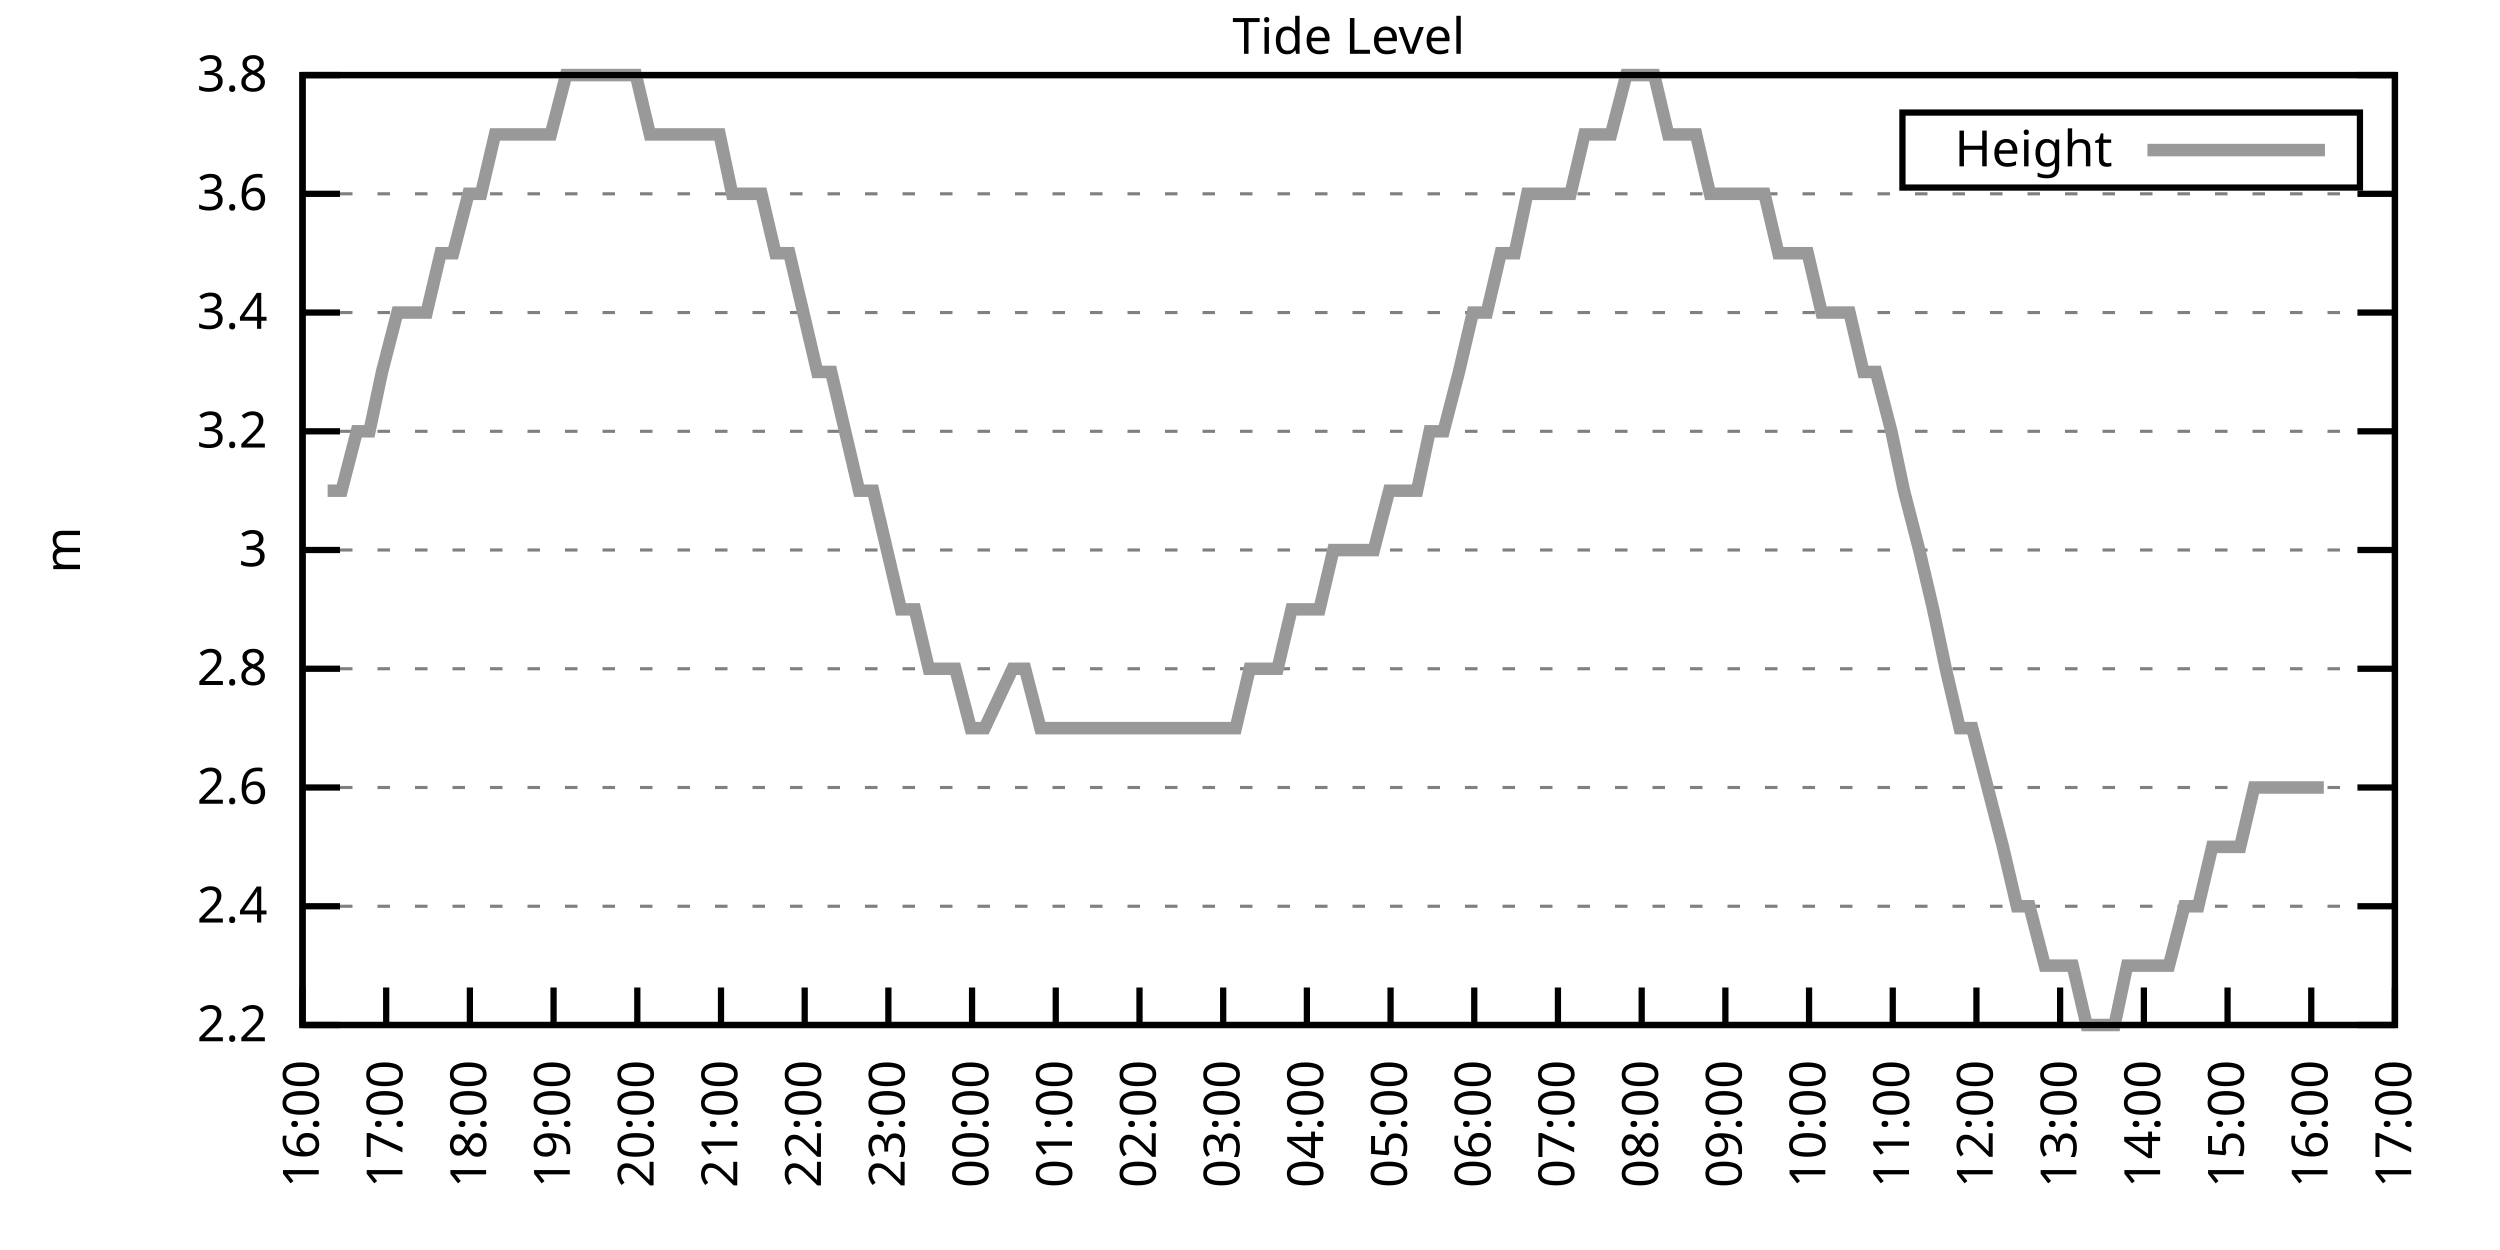
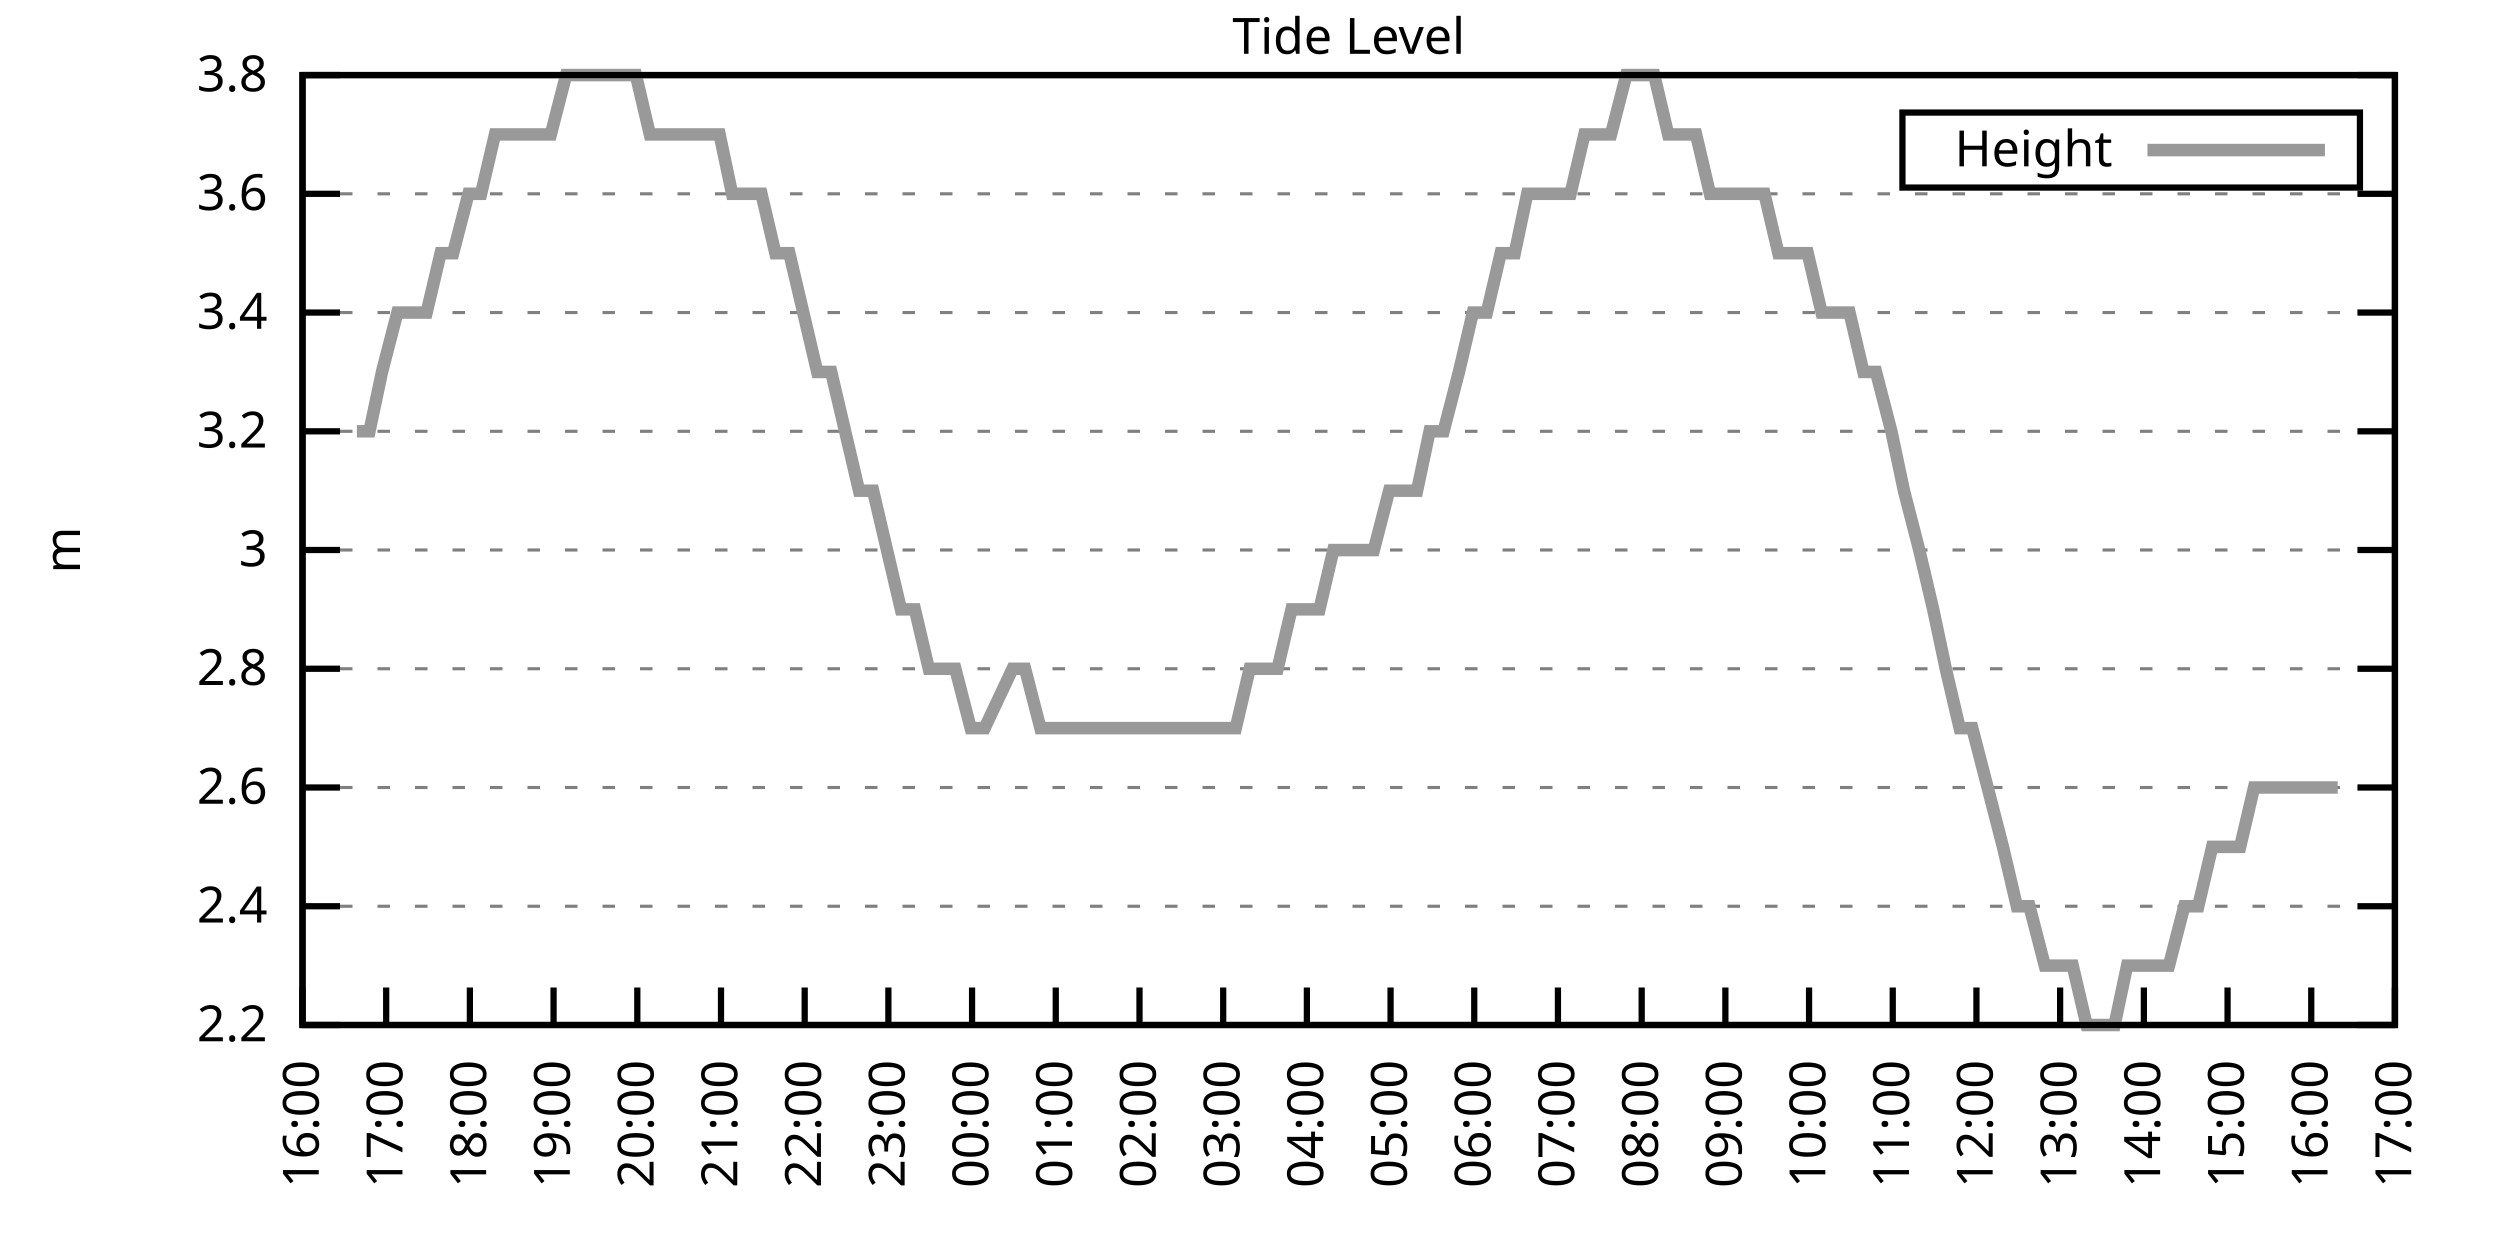
<svg xmlns="http://www.w3.org/2000/svg" xmlns:xlink="http://www.w3.org/1999/xlink" width="400" height="200" viewBox="0 0 400 200">
  <g id="gnuplot_canvas">
    <rect x="0" y="0" width="400" height="200" fill="none" />
    <defs>
      <circle id="gpDot" r="0.5" stroke-width="0.5" stroke="currentColor" />
      <path id="gpPt0" stroke-width="0.333" stroke="currentColor" d="M-1,0 h2 M0,-1 v2" />
      <path id="gpPt1" stroke-width="0.333" stroke="currentColor" d="M-1,-1 L1,1 M1,-1 L-1,1" />
      <path id="gpPt2" stroke-width="0.333" stroke="currentColor" d="M-1,0 L1,0 M0,-1 L0,1 M-1,-1 L1,1 M-1,1 L1,-1" />
      <rect id="gpPt3" stroke-width="0.333" stroke="currentColor" x="-1" y="-1" width="2" height="2" />
      <rect id="gpPt4" stroke-width="0.333" stroke="currentColor" fill="currentColor" x="-1" y="-1" width="2" height="2" />
      <circle id="gpPt5" stroke-width="0.333" stroke="currentColor" cx="0" cy="0" r="1" />
      <use xlink:href="#gpPt5" id="gpPt6" fill="currentColor" stroke="none" />
      <path id="gpPt7" stroke-width="0.333" stroke="currentColor" d="M0,-1.33 L-1.33,0.67 L1.33,0.67 z" />
      <use xlink:href="#gpPt7" id="gpPt8" fill="currentColor" stroke="none" />
      <use xlink:href="#gpPt7" id="gpPt9" stroke="currentColor" transform="rotate(180)" />
      <use xlink:href="#gpPt9" id="gpPt10" fill="currentColor" stroke="none" />
      <use xlink:href="#gpPt3" id="gpPt11" stroke="currentColor" transform="rotate(45)" />
      <use xlink:href="#gpPt11" id="gpPt12" fill="currentColor" stroke="none" />
      <path id="gpPt13" stroke-width="0.333" stroke="currentColor" d="M0,1.330 L1.265,0.411 L0.782,-1.067 L-0.782,-1.076 L-1.265,0.411 z" />
      <use xlink:href="#gpPt13" id="gpPt14" fill="currentColor" stroke="none" />
      <filter id="textbox" filterUnits="objectBoundingBox" x="0" y="0" height="1" width="1">
        <feFlood flood-color="white" flood-opacity="1" result="bgnd" />
        <feComposite in="SourceGraphic" in2="bgnd" operator="atop" />
      </filter>
      <filter id="greybox" filterUnits="objectBoundingBox" x="0" y="0" height="1" width="1">
        <feFlood flood-color="lightgrey" flood-opacity="1" result="grey" />
        <feComposite in="SourceGraphic" in2="grey" operator="atop" />
      </filter>
    </defs>
    <g fill="none" color="white" stroke="currentColor" stroke-width="1.00" stroke-linecap="butt" stroke-linejoin="miter">
</g>
    <g fill="none" color="black" stroke="currentColor" stroke-width="1.00" stroke-linecap="butt" stroke-linejoin="miter">
      <g stroke="none" shape-rendering="crispEdges">
        <polygon fill="rgb(255, 255, 255)" points="48.40,164.00 383.18,164.00 383.18,12.02 48.40,12.02 " />
      </g>
    </g>
    <g fill="none" color="black" stroke="currentColor" stroke-width="1.00" stroke-linecap="butt" stroke-linejoin="miter">
</g>
    <g fill="none" color="black" stroke="black" stroke-width="0.50" stroke-linecap="butt" stroke-linejoin="miter">
</g>
    <g fill="none" color="gray" stroke="currentColor" stroke-width="0.50" stroke-linecap="butt" stroke-linejoin="miter">
      <path stroke="gray" stroke-dasharray="2,4" class="gridline" d="M48.40,164.00 L383.19,164.00  " />
    </g>
    <g fill="none" color="gray" stroke="gray" stroke-width="1.00" stroke-linecap="butt" stroke-linejoin="miter">
</g>
    <g fill="none" color="black" stroke="currentColor" stroke-width="1.00" stroke-linecap="butt" stroke-linejoin="miter">
      <path stroke="black" d="M48.40,164.00 L54.40,164.00 M383.19,164.00 L377.19,164.00  " />
      <g transform="translate(42.80,166.60)" stroke="none" fill="black" font-family="Sans" font-size="8.00" text-anchor="end">
        <text>
          <tspan font-family="Sans"> 2.2</tspan>
        </text>
      </g>
    </g>
    <g fill="none" color="black" stroke="currentColor" stroke-width="1.00" stroke-linecap="butt" stroke-linejoin="miter">
</g>
    <g fill="none" color="black" stroke="black" stroke-width="0.50" stroke-linecap="butt" stroke-linejoin="miter">
</g>
    <g fill="none" color="gray" stroke="currentColor" stroke-width="0.50" stroke-linecap="butt" stroke-linejoin="miter">
      <path stroke="gray" stroke-dasharray="2,4" class="gridline" d="M48.40,145.00 L383.19,145.00  " />
    </g>
    <g fill="none" color="gray" stroke="gray" stroke-width="1.00" stroke-linecap="butt" stroke-linejoin="miter">
</g>
    <g fill="none" color="black" stroke="currentColor" stroke-width="1.00" stroke-linecap="butt" stroke-linejoin="miter">
      <path stroke="black" d="M48.40,145.00 L54.40,145.00 M383.19,145.00 L377.19,145.00  " />
      <g transform="translate(42.80,147.60)" stroke="none" fill="black" font-family="Sans" font-size="8.00" text-anchor="end">
        <text>
          <tspan font-family="Sans"> 2.4</tspan>
        </text>
      </g>
    </g>
    <g fill="none" color="black" stroke="currentColor" stroke-width="1.00" stroke-linecap="butt" stroke-linejoin="miter">
</g>
    <g fill="none" color="black" stroke="black" stroke-width="0.50" stroke-linecap="butt" stroke-linejoin="miter">
</g>
    <g fill="none" color="gray" stroke="currentColor" stroke-width="0.50" stroke-linecap="butt" stroke-linejoin="miter">
      <path stroke="gray" stroke-dasharray="2,4" class="gridline" d="M48.40,126.00 L383.19,126.00  " />
    </g>
    <g fill="none" color="gray" stroke="gray" stroke-width="1.00" stroke-linecap="butt" stroke-linejoin="miter">
</g>
    <g fill="none" color="black" stroke="currentColor" stroke-width="1.00" stroke-linecap="butt" stroke-linejoin="miter">
      <path stroke="black" d="M48.40,126.00 L54.40,126.00 M383.19,126.00 L377.19,126.00  " />
      <g transform="translate(42.80,128.60)" stroke="none" fill="black" font-family="Sans" font-size="8.00" text-anchor="end">
        <text>
          <tspan font-family="Sans"> 2.6</tspan>
        </text>
      </g>
    </g>
    <g fill="none" color="black" stroke="currentColor" stroke-width="1.00" stroke-linecap="butt" stroke-linejoin="miter">
</g>
    <g fill="none" color="black" stroke="black" stroke-width="0.50" stroke-linecap="butt" stroke-linejoin="miter">
</g>
    <g fill="none" color="gray" stroke="currentColor" stroke-width="0.50" stroke-linecap="butt" stroke-linejoin="miter">
      <path stroke="gray" stroke-dasharray="2,4" class="gridline" d="M48.40,107.00 L383.19,107.00  " />
    </g>
    <g fill="none" color="gray" stroke="gray" stroke-width="1.00" stroke-linecap="butt" stroke-linejoin="miter">
</g>
    <g fill="none" color="black" stroke="currentColor" stroke-width="1.00" stroke-linecap="butt" stroke-linejoin="miter">
      <path stroke="black" d="M48.40,107.00 L54.40,107.00 M383.19,107.00 L377.19,107.00  " />
      <g transform="translate(42.80,109.60)" stroke="none" fill="black" font-family="Sans" font-size="8.00" text-anchor="end">
        <text>
          <tspan font-family="Sans"> 2.8</tspan>
        </text>
      </g>
    </g>
    <g fill="none" color="black" stroke="currentColor" stroke-width="1.00" stroke-linecap="butt" stroke-linejoin="miter">
</g>
    <g fill="none" color="black" stroke="black" stroke-width="0.50" stroke-linecap="butt" stroke-linejoin="miter">
</g>
    <g fill="none" color="gray" stroke="currentColor" stroke-width="0.50" stroke-linecap="butt" stroke-linejoin="miter">
      <path stroke="gray" stroke-dasharray="2,4" class="gridline" d="M48.40,88.00 L383.19,88.00  " />
    </g>
    <g fill="none" color="gray" stroke="gray" stroke-width="1.00" stroke-linecap="butt" stroke-linejoin="miter">
</g>
    <g fill="none" color="black" stroke="currentColor" stroke-width="1.00" stroke-linecap="butt" stroke-linejoin="miter">
      <path stroke="black" d="M48.40,88.00 L54.40,88.00 M383.19,88.00 L377.19,88.00  " />
      <g transform="translate(42.80,90.60)" stroke="none" fill="black" font-family="Sans" font-size="8.00" text-anchor="end">
        <text>
          <tspan font-family="Sans"> 3</tspan>
        </text>
      </g>
    </g>
    <g fill="none" color="black" stroke="currentColor" stroke-width="1.00" stroke-linecap="butt" stroke-linejoin="miter">
</g>
    <g fill="none" color="black" stroke="black" stroke-width="0.50" stroke-linecap="butt" stroke-linejoin="miter">
</g>
    <g fill="none" color="gray" stroke="currentColor" stroke-width="0.50" stroke-linecap="butt" stroke-linejoin="miter">
      <path stroke="gray" stroke-dasharray="2,4" class="gridline" d="M48.40,69.01 L383.19,69.01  " />
    </g>
    <g fill="none" color="gray" stroke="gray" stroke-width="1.00" stroke-linecap="butt" stroke-linejoin="miter">
</g>
    <g fill="none" color="black" stroke="currentColor" stroke-width="1.00" stroke-linecap="butt" stroke-linejoin="miter">
      <path stroke="black" d="M48.40,69.01 L54.40,69.01 M383.19,69.01 L377.19,69.01  " />
      <g transform="translate(42.80,71.61)" stroke="none" fill="black" font-family="Sans" font-size="8.00" text-anchor="end">
        <text>
          <tspan font-family="Sans"> 3.2</tspan>
        </text>
      </g>
    </g>
    <g fill="none" color="black" stroke="currentColor" stroke-width="1.00" stroke-linecap="butt" stroke-linejoin="miter">
</g>
    <g fill="none" color="black" stroke="black" stroke-width="0.50" stroke-linecap="butt" stroke-linejoin="miter">
</g>
    <g fill="none" color="gray" stroke="currentColor" stroke-width="0.50" stroke-linecap="butt" stroke-linejoin="miter">
      <path stroke="gray" stroke-dasharray="2,4" class="gridline" d="M48.40,50.01 L383.19,50.01  " />
    </g>
    <g fill="none" color="gray" stroke="gray" stroke-width="1.00" stroke-linecap="butt" stroke-linejoin="miter">
</g>
    <g fill="none" color="black" stroke="currentColor" stroke-width="1.00" stroke-linecap="butt" stroke-linejoin="miter">
      <path stroke="black" d="M48.40,50.01 L54.40,50.01 M383.19,50.01 L377.19,50.01  " />
      <g transform="translate(42.80,52.61)" stroke="none" fill="black" font-family="Sans" font-size="8.00" text-anchor="end">
        <text>
          <tspan font-family="Sans"> 3.4</tspan>
        </text>
      </g>
    </g>
    <g fill="none" color="black" stroke="currentColor" stroke-width="1.00" stroke-linecap="butt" stroke-linejoin="miter">
</g>
    <g fill="none" color="black" stroke="black" stroke-width="0.50" stroke-linecap="butt" stroke-linejoin="miter">
</g>
    <g fill="none" color="gray" stroke="currentColor" stroke-width="0.50" stroke-linecap="butt" stroke-linejoin="miter">
      <path stroke="gray" stroke-dasharray="2,4" class="gridline" d="M48.40,31.01 L383.19,31.01  " />
    </g>
    <g fill="none" color="gray" stroke="gray" stroke-width="1.00" stroke-linecap="butt" stroke-linejoin="miter">
</g>
    <g fill="none" color="black" stroke="currentColor" stroke-width="1.00" stroke-linecap="butt" stroke-linejoin="miter">
      <path stroke="black" d="M48.40,31.01 L54.40,31.01 M383.19,31.01 L377.19,31.01  " />
      <g transform="translate(42.80,33.61)" stroke="none" fill="black" font-family="Sans" font-size="8.00" text-anchor="end">
        <text>
          <tspan font-family="Sans"> 3.6</tspan>
        </text>
      </g>
    </g>
    <g fill="none" color="black" stroke="currentColor" stroke-width="1.00" stroke-linecap="butt" stroke-linejoin="miter">
</g>
    <g fill="none" color="black" stroke="black" stroke-width="0.50" stroke-linecap="butt" stroke-linejoin="miter">
</g>
    <g fill="none" color="gray" stroke="currentColor" stroke-width="0.50" stroke-linecap="butt" stroke-linejoin="miter">
      <path stroke="gray" stroke-dasharray="2,4" class="gridline" d="M48.40,12.01 L383.19,12.01  " />
    </g>
    <g fill="none" color="gray" stroke="gray" stroke-width="1.00" stroke-linecap="butt" stroke-linejoin="miter">
</g>
    <g fill="none" color="black" stroke="currentColor" stroke-width="1.00" stroke-linecap="butt" stroke-linejoin="miter">
      <path stroke="black" d="M48.40,12.01 L54.40,12.01 M383.19,12.01 L377.19,12.01  " />
      <g transform="translate(42.80,14.61)" stroke="none" fill="black" font-family="Sans" font-size="8.00" text-anchor="end">
        <text>
          <tspan font-family="Sans"> 3.8</tspan>
        </text>
      </g>
    </g>
    <g fill="none" color="black" stroke="currentColor" stroke-width="1.00" stroke-linecap="butt" stroke-linejoin="miter">
      <path stroke="black" d="M48.40,164.00 L48.40,158.00  " />
      <g transform="translate(51.00,169.60) rotate(270.00)" stroke="none" fill="black" font-family="Sans" font-size="8.00" text-anchor="end">
        <text>
          <tspan font-family="Sans">16:00</tspan>
        </text>
      </g>
    </g>
    <g fill="none" color="black" stroke="currentColor" stroke-width="1.00" stroke-linecap="butt" stroke-linejoin="miter">
      <path stroke="black" d="M61.79,164.00 L61.79,158.00  " />
      <g transform="translate(64.39,169.60) rotate(270.00)" stroke="none" fill="black" font-family="Sans" font-size="8.00" text-anchor="end">
        <text>
          <tspan font-family="Sans">17:00</tspan>
        </text>
      </g>
    </g>
    <g fill="none" color="black" stroke="currentColor" stroke-width="1.00" stroke-linecap="butt" stroke-linejoin="miter">
      <path stroke="black" d="M75.18,164.00 L75.18,158.00  " />
      <g transform="translate(77.78,169.60) rotate(270.00)" stroke="none" fill="black" font-family="Sans" font-size="8.00" text-anchor="end">
        <text>
          <tspan font-family="Sans">18:00</tspan>
        </text>
      </g>
    </g>
    <g fill="none" color="black" stroke="currentColor" stroke-width="1.00" stroke-linecap="butt" stroke-linejoin="miter">
      <path stroke="black" d="M88.57,164.00 L88.57,158.00  " />
      <g transform="translate(91.17,169.60) rotate(270.00)" stroke="none" fill="black" font-family="Sans" font-size="8.00" text-anchor="end">
        <text>
          <tspan font-family="Sans">19:00</tspan>
        </text>
      </g>
    </g>
    <g fill="none" color="black" stroke="currentColor" stroke-width="1.00" stroke-linecap="butt" stroke-linejoin="miter">
      <path stroke="black" d="M101.97,164.00 L101.97,158.00  " />
      <g transform="translate(104.57,169.60) rotate(270.00)" stroke="none" fill="black" font-family="Sans" font-size="8.00" text-anchor="end">
        <text>
          <tspan font-family="Sans">20:00</tspan>
        </text>
      </g>
    </g>
    <g fill="none" color="black" stroke="currentColor" stroke-width="1.00" stroke-linecap="butt" stroke-linejoin="miter">
      <path stroke="black" d="M115.36,164.00 L115.36,158.00  " />
      <g transform="translate(117.96,169.60) rotate(270.00)" stroke="none" fill="black" font-family="Sans" font-size="8.00" text-anchor="end">
        <text>
          <tspan font-family="Sans">21:00</tspan>
        </text>
      </g>
    </g>
    <g fill="none" color="black" stroke="currentColor" stroke-width="1.00" stroke-linecap="butt" stroke-linejoin="miter">
      <path stroke="black" d="M128.75,164.00 L128.75,158.00  " />
      <g transform="translate(131.35,169.60) rotate(270.00)" stroke="none" fill="black" font-family="Sans" font-size="8.00" text-anchor="end">
        <text>
          <tspan font-family="Sans">22:00</tspan>
        </text>
      </g>
    </g>
    <g fill="none" color="black" stroke="currentColor" stroke-width="1.00" stroke-linecap="butt" stroke-linejoin="miter">
      <path stroke="black" d="M142.14,164.00 L142.14,158.00  " />
      <g transform="translate(144.74,169.60) rotate(270.00)" stroke="none" fill="black" font-family="Sans" font-size="8.00" text-anchor="end">
        <text>
          <tspan font-family="Sans">23:00</tspan>
        </text>
      </g>
    </g>
    <g fill="none" color="black" stroke="currentColor" stroke-width="1.00" stroke-linecap="butt" stroke-linejoin="miter">
      <path stroke="black" d="M155.53,164.00 L155.53,158.00  " />
      <g transform="translate(158.13,169.60) rotate(270.00)" stroke="none" fill="black" font-family="Sans" font-size="8.00" text-anchor="end">
        <text>
          <tspan font-family="Sans">00:00</tspan>
        </text>
      </g>
    </g>
    <g fill="none" color="black" stroke="currentColor" stroke-width="1.00" stroke-linecap="butt" stroke-linejoin="miter">
      <path stroke="black" d="M168.92,164.00 L168.92,158.00  " />
      <g transform="translate(171.52,169.60) rotate(270.00)" stroke="none" fill="black" font-family="Sans" font-size="8.00" text-anchor="end">
        <text>
          <tspan font-family="Sans">01:00</tspan>
        </text>
      </g>
    </g>
    <g fill="none" color="black" stroke="currentColor" stroke-width="1.00" stroke-linecap="butt" stroke-linejoin="miter">
      <path stroke="black" d="M182.32,164.00 L182.32,158.00  " />
      <g transform="translate(184.92,169.60) rotate(270.00)" stroke="none" fill="black" font-family="Sans" font-size="8.00" text-anchor="end">
        <text>
          <tspan font-family="Sans">02:00</tspan>
        </text>
      </g>
    </g>
    <g fill="none" color="black" stroke="currentColor" stroke-width="1.00" stroke-linecap="butt" stroke-linejoin="miter">
      <path stroke="black" d="M195.71,164.00 L195.71,158.00  " />
      <g transform="translate(198.31,169.60) rotate(270.00)" stroke="none" fill="black" font-family="Sans" font-size="8.00" text-anchor="end">
        <text>
          <tspan font-family="Sans">03:00</tspan>
        </text>
      </g>
    </g>
    <g fill="none" color="black" stroke="currentColor" stroke-width="1.00" stroke-linecap="butt" stroke-linejoin="miter">
      <path stroke="black" d="M209.10,164.00 L209.10,158.00  " />
      <g transform="translate(211.70,169.60) rotate(270.00)" stroke="none" fill="black" font-family="Sans" font-size="8.00" text-anchor="end">
        <text>
          <tspan font-family="Sans">04:00</tspan>
        </text>
      </g>
    </g>
    <g fill="none" color="black" stroke="currentColor" stroke-width="1.00" stroke-linecap="butt" stroke-linejoin="miter">
      <path stroke="black" d="M222.49,164.00 L222.49,158.00  " />
      <g transform="translate(225.09,169.60) rotate(270.00)" stroke="none" fill="black" font-family="Sans" font-size="8.00" text-anchor="end">
        <text>
          <tspan font-family="Sans">05:00</tspan>
        </text>
      </g>
    </g>
    <g fill="none" color="black" stroke="currentColor" stroke-width="1.00" stroke-linecap="butt" stroke-linejoin="miter">
      <path stroke="black" d="M235.88,164.00 L235.88,158.00  " />
      <g transform="translate(238.48,169.60) rotate(270.00)" stroke="none" fill="black" font-family="Sans" font-size="8.00" text-anchor="end">
        <text>
          <tspan font-family="Sans">06:00</tspan>
        </text>
      </g>
    </g>
    <g fill="none" color="black" stroke="currentColor" stroke-width="1.00" stroke-linecap="butt" stroke-linejoin="miter">
      <path stroke="black" d="M249.27,164.00 L249.27,158.00  " />
      <g transform="translate(251.87,169.60) rotate(270.00)" stroke="none" fill="black" font-family="Sans" font-size="8.00" text-anchor="end">
        <text>
          <tspan font-family="Sans">07:00</tspan>
        </text>
      </g>
    </g>
    <g fill="none" color="black" stroke="currentColor" stroke-width="1.00" stroke-linecap="butt" stroke-linejoin="miter">
      <path stroke="black" d="M262.67,164.00 L262.67,158.00  " />
      <g transform="translate(265.27,169.60) rotate(270.00)" stroke="none" fill="black" font-family="Sans" font-size="8.00" text-anchor="end">
        <text>
          <tspan font-family="Sans">08:00</tspan>
        </text>
      </g>
    </g>
    <g fill="none" color="black" stroke="currentColor" stroke-width="1.00" stroke-linecap="butt" stroke-linejoin="miter">
      <path stroke="black" d="M276.06,164.00 L276.06,158.00  " />
      <g transform="translate(278.66,169.60) rotate(270.00)" stroke="none" fill="black" font-family="Sans" font-size="8.00" text-anchor="end">
        <text>
          <tspan font-family="Sans">09:00</tspan>
        </text>
      </g>
    </g>
    <g fill="none" color="black" stroke="currentColor" stroke-width="1.00" stroke-linecap="butt" stroke-linejoin="miter">
      <path stroke="black" d="M289.45,164.00 L289.45,158.00  " />
      <g transform="translate(292.05,169.60) rotate(270.00)" stroke="none" fill="black" font-family="Sans" font-size="8.00" text-anchor="end">
        <text>
          <tspan font-family="Sans">10:00</tspan>
        </text>
      </g>
    </g>
    <g fill="none" color="black" stroke="currentColor" stroke-width="1.00" stroke-linecap="butt" stroke-linejoin="miter">
      <path stroke="black" d="M302.84,164.00 L302.84,158.00  " />
      <g transform="translate(305.44,169.60) rotate(270.00)" stroke="none" fill="black" font-family="Sans" font-size="8.00" text-anchor="end">
        <text>
          <tspan font-family="Sans">11:00</tspan>
        </text>
      </g>
    </g>
    <g fill="none" color="black" stroke="currentColor" stroke-width="1.00" stroke-linecap="butt" stroke-linejoin="miter">
      <path stroke="black" d="M316.23,164.00 L316.23,158.00  " />
      <g transform="translate(318.83,169.60) rotate(270.00)" stroke="none" fill="black" font-family="Sans" font-size="8.00" text-anchor="end">
        <text>
          <tspan font-family="Sans">12:00</tspan>
        </text>
      </g>
    </g>
    <g fill="none" color="black" stroke="currentColor" stroke-width="1.00" stroke-linecap="butt" stroke-linejoin="miter">
      <path stroke="black" d="M329.62,164.00 L329.62,158.00  " />
      <g transform="translate(332.22,169.60) rotate(270.00)" stroke="none" fill="black" font-family="Sans" font-size="8.00" text-anchor="end">
        <text>
          <tspan font-family="Sans">13:00</tspan>
        </text>
      </g>
    </g>
    <g fill="none" color="black" stroke="currentColor" stroke-width="1.00" stroke-linecap="butt" stroke-linejoin="miter">
      <path stroke="black" d="M343.02,164.00 L343.02,158.00  " />
      <g transform="translate(345.62,169.60) rotate(270.00)" stroke="none" fill="black" font-family="Sans" font-size="8.00" text-anchor="end">
        <text>
          <tspan font-family="Sans">14:00</tspan>
        </text>
      </g>
    </g>
    <g fill="none" color="black" stroke="currentColor" stroke-width="1.00" stroke-linecap="butt" stroke-linejoin="miter">
      <path stroke="black" d="M356.41,164.00 L356.41,158.00  " />
      <g transform="translate(359.01,169.60) rotate(270.00)" stroke="none" fill="black" font-family="Sans" font-size="8.00" text-anchor="end">
        <text>
          <tspan font-family="Sans">15:00</tspan>
        </text>
      </g>
    </g>
    <g fill="none" color="black" stroke="currentColor" stroke-width="1.00" stroke-linecap="butt" stroke-linejoin="miter">
      <path stroke="black" d="M369.80,164.00 L369.80,158.00  " />
      <g transform="translate(372.40,169.60) rotate(270.00)" stroke="none" fill="black" font-family="Sans" font-size="8.00" text-anchor="end">
        <text>
          <tspan font-family="Sans">16:00</tspan>
        </text>
      </g>
    </g>
    <g fill="none" color="black" stroke="currentColor" stroke-width="1.00" stroke-linecap="butt" stroke-linejoin="miter">
      <path stroke="black" d="M383.19,164.00 L383.19,158.00  " />
      <g transform="translate(385.79,169.60) rotate(270.00)" stroke="none" fill="black" font-family="Sans" font-size="8.00" text-anchor="end">
        <text>
          <tspan font-family="Sans">17:00</tspan>
        </text>
      </g>
    </g>
    <g fill="none" color="black" stroke="currentColor" stroke-width="1.00" stroke-linecap="butt" stroke-linejoin="miter">
</g>
    <g fill="none" color="black" stroke="currentColor" stroke-width="1.00" stroke-linecap="butt" stroke-linejoin="miter">
      <path stroke="black" d="M48.40,12.01 L48.40,164.00 L383.19,164.00 L383.19,12.01 L48.40,12.01 Z  " />
    </g>
    <g fill="none" color="black" stroke="currentColor" stroke-width="1.00" stroke-linecap="butt" stroke-linejoin="miter">
</g>
    <g fill="none" color="black" stroke="currentColor" stroke-width="1.00" stroke-linecap="butt" stroke-linejoin="miter">
      <path stroke="black" d="M304.39,30.01 L304.39,18.01 L377.59,18.01 L377.59,30.01 L304.39,30.01 Z  " />
    </g>
    <g id="Tide_level_plot_1">
      <g fill="none" color="white" stroke="black" stroke-width="2.00" stroke-linecap="butt" stroke-linejoin="miter">
</g>
      <g fill="none" color="black" stroke="currentColor" stroke-width="2.00" stroke-linecap="butt" stroke-linejoin="miter">
        <g transform="translate(337.99,26.61)" stroke="none" fill="black" font-family="Sans" font-size="8.00" text-anchor="end">
          <text>
            <tspan font-family="Sans">Height</tspan>
          </text>
        </g>
      </g>
      <g fill="none" color="black" stroke="currentColor" stroke-width="2.00" stroke-linecap="butt" stroke-linejoin="miter">
-         <path stroke="rgb(153, 153, 153)" d="M343.59,24.01 L371.99,24.01 M52.42,78.51 L54.65,78.51 L57.10,69.01 L59.11,69.01 L61.12,59.51 L63.58,50.01   L65.81,50.01 L68.26,50.01 L70.50,40.51 L72.50,40.51 L74.96,31.01 L76.97,31.01 L79.20,21.51 L81.43,21.51   L83.89,21.51 L86.12,21.51 L88.13,21.51 L90.58,12.01 L92.82,12.01 L94.82,12.01 L97.28,12.01 L99.51,12.01   L101.74,12.01 L103.98,21.51 L106.21,21.51 L108.44,21.51 L110.67,21.51 L112.68,21.51 L115.13,21.51 L117.14,31.01   L119.38,31.01 L121.83,31.01 L124.06,40.51 L126.29,40.51 L128.53,50.01 L130.76,59.51 L132.99,59.51 L135.22,69.01   L137.45,78.51 L139.69,78.51 L141.92,88.01 L144.15,97.50 L146.38,97.50 L148.61,107.00 L150.85,107.00 L152.85,107.00   L155.31,116.50 L157.54,116.50 L162.01,107.00 L164.01,107.00 L166.47,116.50 L168.25,116.50 L170.71,116.50 L172.94,116.50   L175.40,116.50 L179.86,116.50 L182.09,116.50 L184.10,116.50 L186.56,116.50 L188.57,116.50 L190.80,116.50 L193.25,116.50   L195.04,116.50 L197.72,116.50 L199.95,107.00 L202.18,107.00 L204.41,107.00 L206.64,97.50 L208.88,97.50 L211.11,97.50   L213.34,88.01 L215.57,88.01 L217.80,88.01 L219.81,88.01 L222.27,78.51 L224.50,78.51 L226.73,78.51 L228.74,69.01   L230.97,69.01 L233.43,59.51 L235.66,50.01 L237.89,50.01 L240.12,40.51 L242.36,40.51 L244.36,31.01 L246.82,31.01   L248.83,31.01 L251.28,31.01 L253.51,21.51 L255.52,21.51 L257.76,21.51 L260.21,12.01 L262.44,12.01 L264.67,12.01   L266.91,21.51 L269.14,21.51 L271.37,21.51 L273.60,31.01 L275.61,31.01 L278.07,31.01 L280.30,31.01 L282.31,31.01   L284.54,40.51 L286.99,40.51 L289.23,40.51 L291.46,50.01 L293.69,50.01 L295.92,50.01 L298.15,59.51 L300.16,59.51   L302.62,69.01 L304.63,78.51 L307.08,88.01 L309.31,97.50 L311.32,107.00 L313.55,116.50 L315.56,116.50 L318.02,126.00   L320.47,135.50 L322.70,145.00 L324.71,145.00 L327.17,154.50 L329.18,154.50 L331.63,154.50 L333.86,164.00 L336.10,164.00   L338.33,164.00 L340.34,154.50 L342.79,154.50 L345.02,154.50 L347.03,154.50 L349.49,145.00 L351.72,145.00 L353.95,135.50   L356.18,135.50 L358.42,135.50 L360.65,126.00 L362.88,126.00 L364.89,126.00 L367.12,126.00 L369.58,126.00 L371.81,126.00    " />
+         <path stroke="rgb(153, 153, 153)" d="M343.59,24.01 L371.99,24.01 M57.10,69.01 L59.11,69.01 L61.12,59.51 L63.58,50.01 L65.81,50.01 L68.26,50.01   L70.50,40.51 L72.50,40.51 L74.96,31.01 L76.97,31.01 L79.20,21.51 L81.43,21.51 L83.89,21.51 L86.12,21.51   L88.13,21.51 L90.58,12.01 L92.82,12.01 L94.82,12.01 L97.28,12.01 L99.51,12.01 L101.74,12.01 L103.98,21.51   L106.21,21.51 L108.44,21.51 L110.67,21.51 L112.68,21.51 L115.13,21.51 L117.14,31.01 L119.38,31.01 L121.83,31.01   L124.06,40.51 L126.29,40.51 L128.53,50.01 L130.76,59.51 L132.99,59.51 L135.22,69.01 L137.45,78.51 L139.69,78.51   L141.92,88.01 L144.15,97.50 L146.38,97.50 L148.61,107.00 L150.85,107.00 L152.85,107.00 L155.31,116.50 L157.54,116.50   L162.01,107.00 L164.01,107.00 L166.47,116.50 L168.25,116.50 L170.71,116.50 L172.94,116.50 L175.40,116.50 L179.86,116.50   L182.09,116.50 L184.10,116.50 L186.56,116.50 L188.57,116.50 L190.80,116.50 L193.25,116.50 L195.04,116.50 L197.72,116.50   L199.95,107.00 L202.18,107.00 L204.41,107.00 L206.64,97.50 L208.88,97.50 L211.11,97.50 L213.34,88.01 L215.57,88.01   L217.80,88.01 L219.81,88.01 L222.27,78.51 L224.50,78.51 L226.73,78.51 L228.74,69.01 L230.97,69.01 L233.43,59.51   L235.66,50.01 L237.89,50.01 L240.12,40.51 L242.36,40.51 L244.36,31.01 L246.82,31.01 L248.83,31.01 L251.28,31.01   L253.51,21.51 L255.52,21.51 L257.76,21.51 L260.21,12.01 L262.44,12.01 L264.67,12.01 L266.91,21.51 L269.14,21.51   L271.37,21.51 L273.60,31.01 L275.61,31.01 L278.07,31.01 L280.30,31.01 L282.31,31.01 L284.54,40.51 L286.99,40.51   L289.23,40.51 L291.46,50.01 L293.69,50.01 L295.92,50.01 L298.15,59.51 L300.16,59.51 L302.62,69.01 L304.63,78.51   L307.08,88.01 L309.31,97.50 L311.32,107.00 L313.55,116.50 L315.56,116.50 L318.02,126.00 L320.47,135.50 L322.70,145.00   L324.71,145.00 L327.17,154.50 L329.18,154.50 L331.63,154.50 L333.86,164.00 L336.10,164.00 L338.33,164.00 L340.34,154.50   L342.79,154.50 L345.02,154.50 L347.03,154.50 L349.49,145.00 L351.72,145.00 L353.95,135.50 L356.18,135.50 L358.42,135.50   L360.65,126.00 L362.88,126.00 L364.89,126.00 L367.12,126.00 L369.58,126.00 L371.81,126.00 L374.04,126.00  " />
      </g>
    </g>
    <g fill="none" color="black" stroke="currentColor" stroke-width="2.00" stroke-linecap="butt" stroke-linejoin="miter">
</g>
    <g fill="none" color="black" stroke="black" stroke-width="1.00" stroke-linecap="butt" stroke-linejoin="miter">
</g>
    <g fill="none" color="black" stroke="currentColor" stroke-width="1.00" stroke-linecap="butt" stroke-linejoin="miter">
      <path stroke="black" d="M48.40,12.01 L48.40,164.00 L383.19,164.00 L383.19,12.01 L48.40,12.01 Z  " />
      <g transform="translate(12.80,88.01) rotate(270.00)" stroke="none" fill="black" font-family="Sans" font-size="8.00" text-anchor="middle">
        <text>
          <tspan font-family="Sans">m</tspan>
        </text>
      </g>
    </g>
    <g fill="none" color="black" stroke="currentColor" stroke-width="1.00" stroke-linecap="butt" stroke-linejoin="miter">
</g>
    <g fill="none" color="black" stroke="currentColor" stroke-width="1.00" stroke-linecap="butt" stroke-linejoin="miter">
      <g transform="translate(215.79,8.61)" stroke="none" fill="black" font-family="Sans" font-size="8.00" text-anchor="middle">
        <text>
          <tspan font-family="Sans">Tide Level</tspan>
        </text>
      </g>
    </g>
    <g fill="none" color="black" stroke="currentColor" stroke-width="1.00" stroke-linecap="butt" stroke-linejoin="miter">
</g>
  </g>
</svg>
